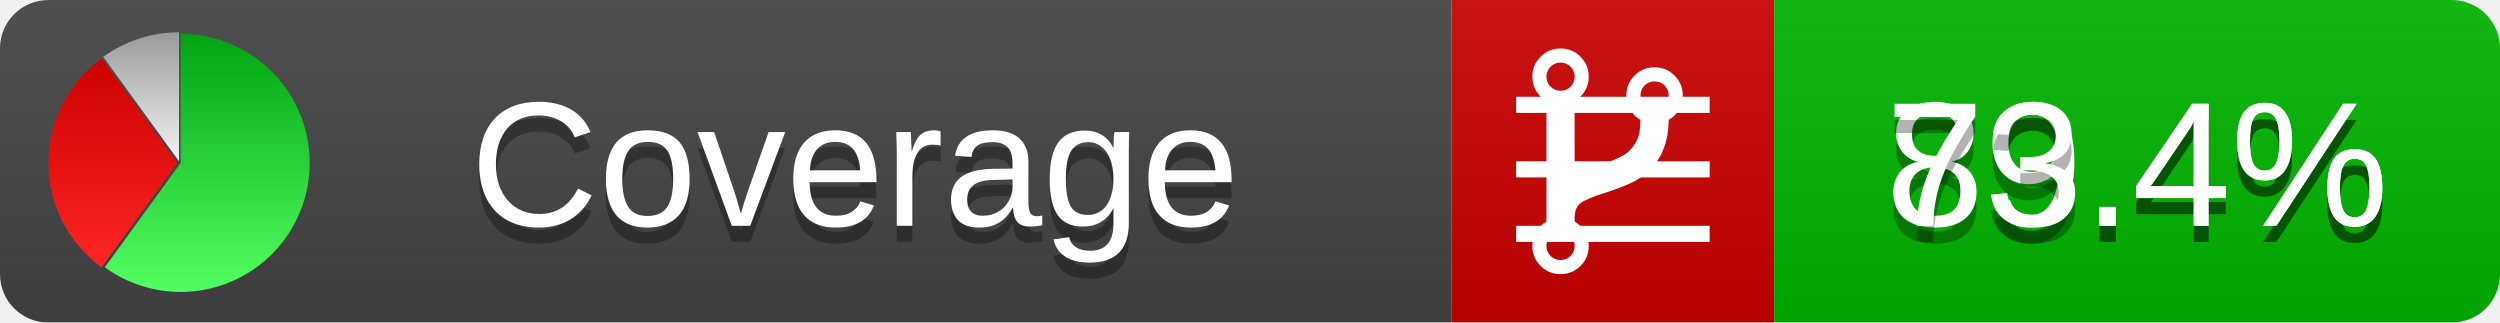
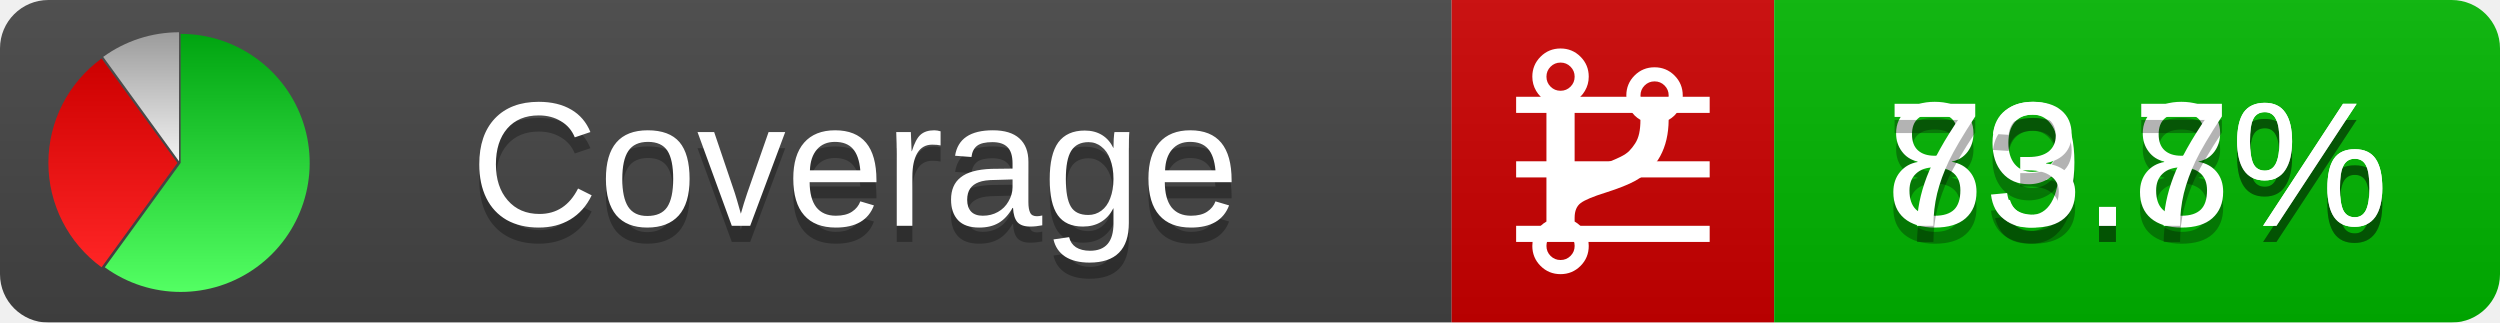
<svg xmlns="http://www.w3.org/2000/svg" xmlns:xlink="http://www.w3.org/1999/xlink" width="155" height="20">
  <style type="text/css">
          
            @keyframes fadeout {
              0 % { visibility: visible; opacity: 1; }
              40% { visibility: visible; opacity: 1; }
              50% { visibility: hidden; opacity: 0; }
              90% { visibility: hidden; opacity: 0; }
              100% { visibility: visible; opacity: 1; }
            }
            @keyframes fadein {
              0% { visibility: hidden; opacity: 0; }
              40% { visibility: hidden; opacity: 0; }
              50% { visibility: visible; opacity: 1; }
              90% { visibility: visible; opacity: 1; }
              100% { visibility: hidden; opacity: 0; }
            }
            .linecoverage {
                animation-duration: 10s;
                animation-name: fadeout;
                animation-iteration-count: infinite;
            }
            .branchcoverage {
                animation-duration: 10s;
                animation-name: fadein;
                animation-iteration-count: infinite;
            }
          
    </style>
  <defs>
    <linearGradient id="gradient" x2="0" y2="100%">
      <stop offset="0" stop-color="#bbb" stop-opacity=".1" />
      <stop offset="1" stop-opacity=".1" />
    </linearGradient>
    <linearGradient id="green" x2="0" y2="100%">
      <stop offset="0" stop-color="#00A410" />
      <stop offset="1" stop-color="#53FF63" />
    </linearGradient>
    <linearGradient id="red" x2="0" y2="100%">
      <stop offset="0" stop-color="#C00" />
      <stop offset="1" stop-color="#FF2525" />
    </linearGradient>
    <linearGradient id="gray" x2="0" y2="100%">
      <stop offset="0" stop-color="#9B9B9B" />
      <stop offset="1" stop-color="#F3F3F3" />
    </linearGradient>
    <mask id="mask">
      <rect width="155" height="20" rx="3" fill="#fff" />
    </mask>
    <g id="icon">
      <path style="fill:url(#green);" d="M205,202.5 l0,-200 a200,200 0 1,1 -117.558,361.803 z" />
      <path style="fill:url(#red);" d="M200,202.5 l-117.558,161.803 a200,200 0 0,1 0,-323.607 z" />
      <path style="fill:url(#gray);" d="M202.5,200 l-117.558,-161.803 a200,200 0 0,1 117.558,-38.196 z" />
    </g>
  </defs>
  <g mask="url(#mask)">
    <rect x="0" y="0" width="90" height="20" fill="#444" />
    <rect x="90" y="0" width="20" height="20" fill="#c00" />
    <rect x="110" y="0" width="45" height="20" fill="#00B600" />
    <rect x="0" y="0" width="155" height="20" fill="url(#gradient)" />
  </g>
  <g>
    <path class="linecoverage" stroke="#fff" d="M94 6.5 h12 M94 10.5 h12 M94 14.5 h12" />
    <path class="branchcoverage" fill="#fff" d="m 97.628,15.247 q 0,-0.364 -0.255,-0.619 -0.255,-0.255 -0.619,-0.255 -0.364,0 -0.619,0.255 -0.255,0.255 -0.255,0.619 0,0.364 0.255,0.619 0.255,0.255 0.619,0.255 0.364,0 0.619,-0.255 0.255,-0.255 0.255,-0.619 z m 0,-10.493 q 0,-0.364 -0.255,-0.619 -0.255,-0.255 -0.619,-0.255 -0.364,0 -0.619,0.255 -0.255,0.255 -0.255,0.619 0,0.364 0.255,0.619 0.255,0.255 0.619,0.255 0.364,0 0.619,-0.255 0.255,-0.255 0.255,-0.619 z m 5.83,1.166 q 0,-0.364 -0.255,-0.619 -0.255,-0.255 -0.619,-0.255 -0.364,0 -0.619,0.255 -0.255,0.255 -0.255,0.619 0,0.364 0.255,0.619 0.255,0.255 0.619,0.255 0.364,0 0.619,-0.255 0.255,-0.255 0.255,-0.619 z m 0.874,0 q 0,0.474 -0.237,0.879 -0.237,0.405 -0.638,0.633 -0.018,2.614 -2.059,3.771 -0.619,0.346 -1.849,0.738 -1.166,0.364 -1.544,0.647 -0.378,0.282 -0.378,0.911 l 0,0.237 q 0.401,0.228 0.638,0.633 0.237,0.405 0.237,0.879 0,0.729 -0.51,1.239 -0.51,0.51 -1.239,0.51 -0.729,0 -1.239,-0.51 -0.51,-0.51 -0.51,-1.239 0,-0.474 0.237,-0.879 0.237,-0.405 0.638,-0.633 l 0,-7.469 q -0.401,-0.228 -0.638,-0.633 -0.237,-0.405 -0.237,-0.879 0,-0.729 0.51,-1.239 0.51,-0.51 1.239,-0.51 0.729,0 1.239,0.51 0.51,0.51 0.51,1.239 0,0.474 -0.237,0.879 -0.237,0.405 -0.638,0.633 l 0,4.527 q 0.492,-0.237 1.403,-0.519 0.501,-0.155 0.797,-0.269 0.296,-0.114 0.642,-0.282 0.346,-0.169 0.537,-0.36 0.191,-0.191 0.369,-0.465 0.178,-0.273 0.255,-0.633 0.077,-0.36 0.077,-0.833 -0.401,-0.228 -0.638,-0.633 -0.237,-0.405 -0.237,-0.879 0,-0.729 0.51,-1.239 0.51,-0.51 1.239,-0.51 0.729,0 1.239,0.51 0.51,0.51 0.51,1.239 z" />
  </g>
  <g fill="#fff" text-anchor="middle" font-family="Verdana,Arial,Geneva,sans-serif" font-size="11">
    <a xlink:href="https://github.com/danielpalme/ReportGenerator" target="_top">
      <use xlink:href="#icon" transform="translate(3,2) scale(.04)" />
    </a>
    <text x="53" y="15" fill="#010101" fill-opacity=".3">Coverage</text>
    <text x="53" y="14" fill="#fff">Coverage</text>
-     <text class="linecoverage" x="132.5" y="15" fill="#010101" fill-opacity=".3">89.4%</text>
-     <text class="linecoverage" x="132.5" y="14">89.4%</text>
-     <text class="branchcoverage" x="132.5" y="15" fill="#010101" fill-opacity=".3">73.4%</text>
-     <text class="branchcoverage" x="132.5" y="14">73.4%</text>
+     <text class="linecoverage" x="132.5" y="15" fill="#010101" fill-opacity=".3">89.8%</text>
+     <text class="linecoverage" x="132.5" y="14">89.8%</text>
+     <text class="branchcoverage" x="132.5" y="15" fill="#010101" fill-opacity=".3">73.7%</text>
+     <text class="branchcoverage" x="132.5" y="14">73.7%</text>
  </g>
  <g>
    <rect class="linecoverage" x="90" y="0" width="65" height="20" fill-opacity="0" />
    <rect class="branchcoverage" x="90" y="0" width="65" height="20" fill-opacity="0" />
  </g>
</svg>
